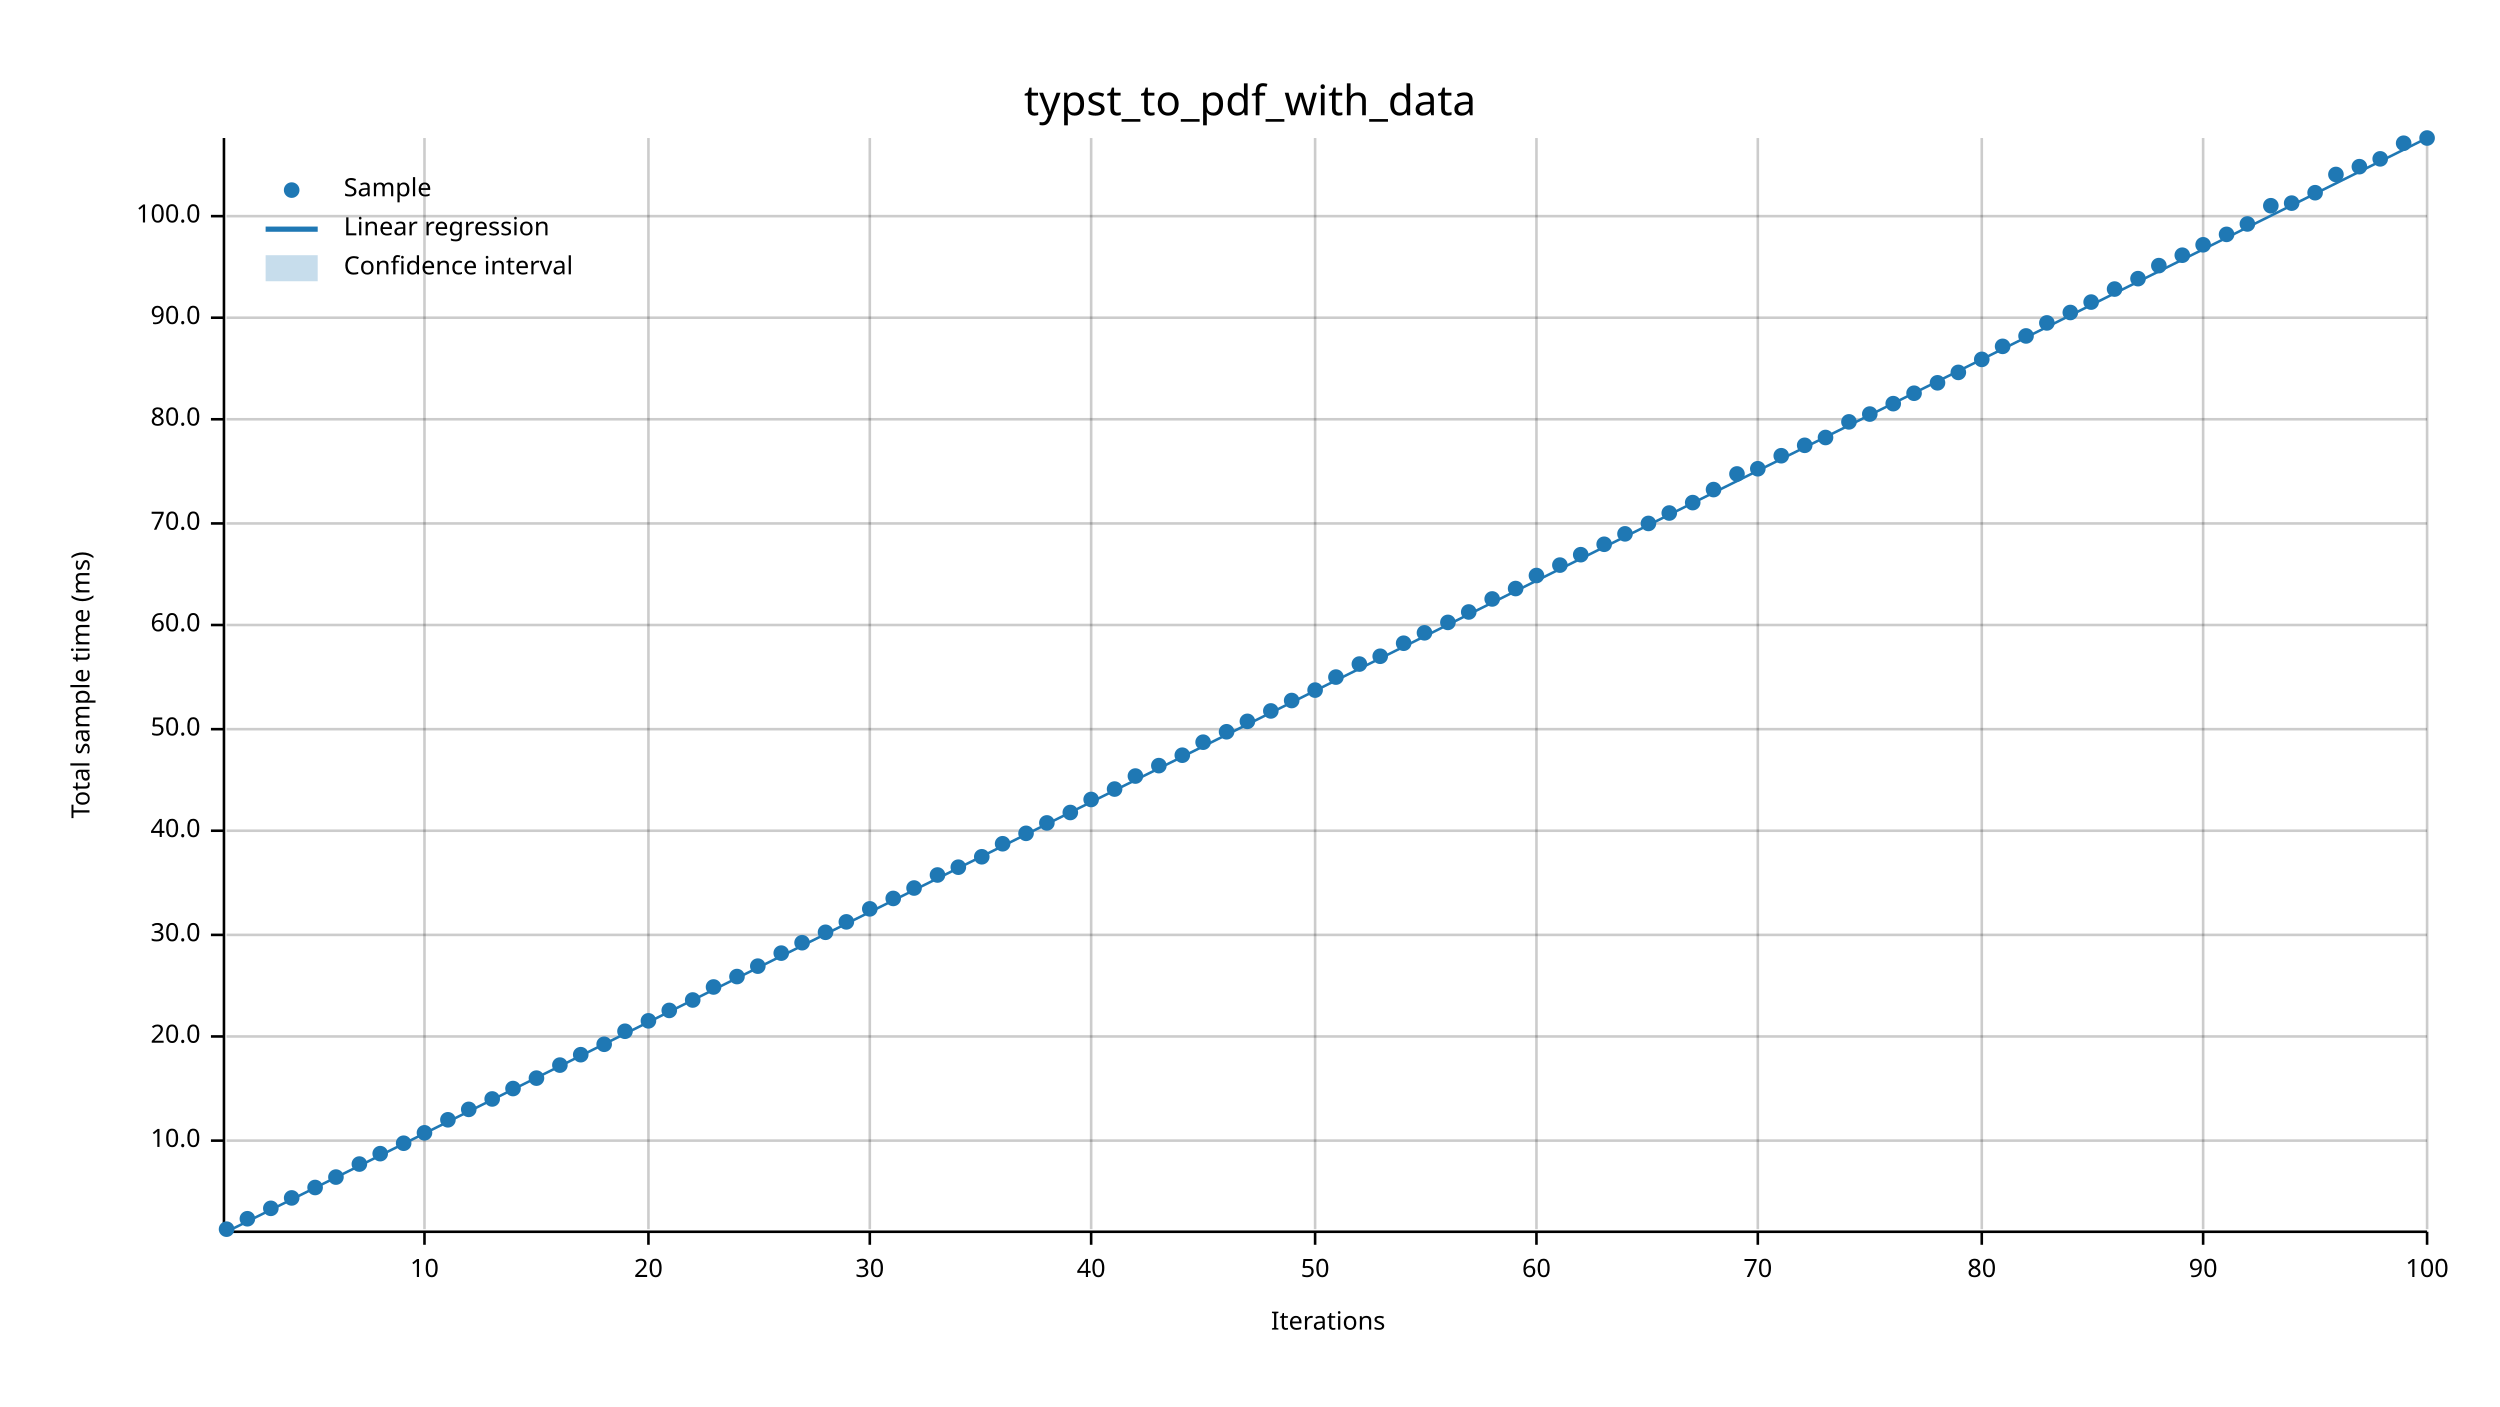
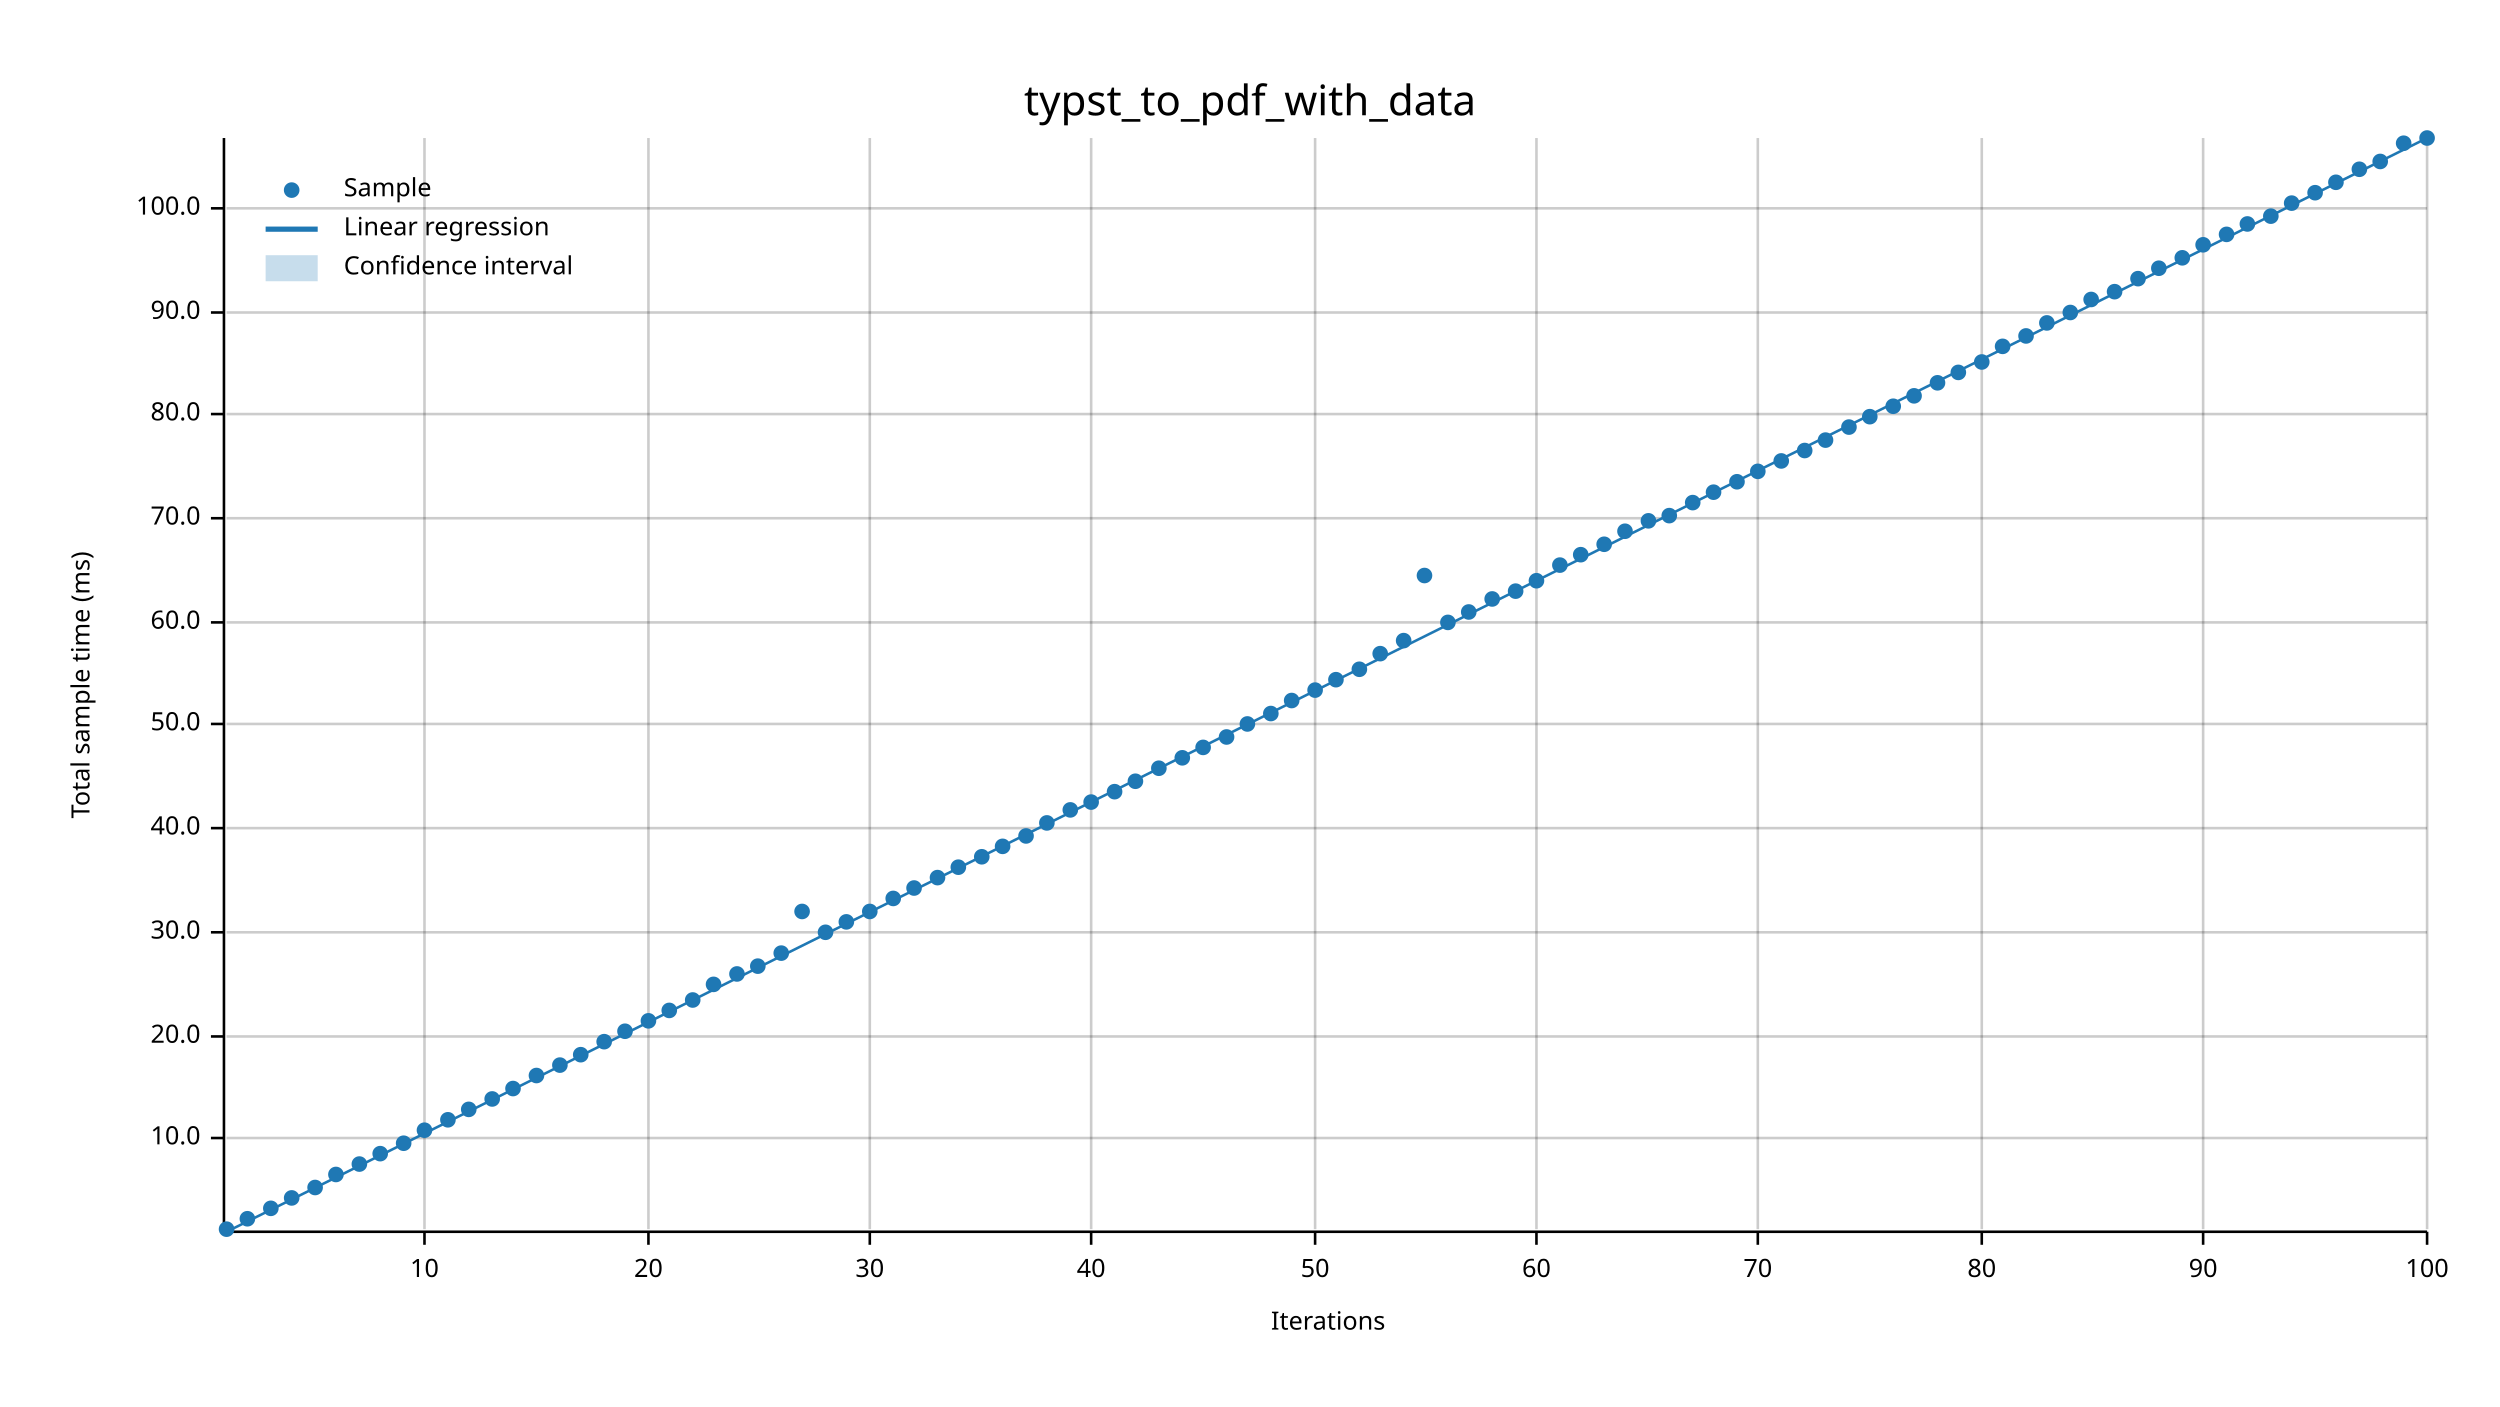
<svg xmlns="http://www.w3.org/2000/svg" width="960" height="540" viewBox="0 0 960 540">
  <text x="480" y="32" dy="0.76em" text-anchor="middle" font-family="sans-serif" font-size="16.129" opacity="1" fill="#000000">
typst_to_pdf_with_data
</text>
  <text x="27" y="263" dy="0.76em" text-anchor="middle" font-family="sans-serif" font-size="9.677" opacity="1" fill="#000000" transform="rotate(270, 27, 263)">
Total sample time (ms)
</text>
  <text x="510" y="513" dy="-0.5ex" text-anchor="middle" font-family="sans-serif" font-size="9.677" opacity="1" fill="#000000">
Iterations
</text>
  <line opacity="0.2" stroke="#000000" stroke-width="1" x1="163" y1="472" x2="163" y2="53" />
  <line opacity="0.2" stroke="#000000" stroke-width="1" x1="249" y1="472" x2="249" y2="53" />
  <line opacity="0.2" stroke="#000000" stroke-width="1" x1="334" y1="472" x2="334" y2="53" />
  <line opacity="0.2" stroke="#000000" stroke-width="1" x1="419" y1="472" x2="419" y2="53" />
  <line opacity="0.2" stroke="#000000" stroke-width="1" x1="505" y1="472" x2="505" y2="53" />
  <line opacity="0.2" stroke="#000000" stroke-width="1" x1="590" y1="472" x2="590" y2="53" />
  <line opacity="0.2" stroke="#000000" stroke-width="1" x1="675" y1="472" x2="675" y2="53" />
  <line opacity="0.2" stroke="#000000" stroke-width="1" x1="761" y1="472" x2="761" y2="53" />
  <line opacity="0.2" stroke="#000000" stroke-width="1" x1="846" y1="472" x2="846" y2="53" />
  <line opacity="0.2" stroke="#000000" stroke-width="1" x1="932" y1="472" x2="932" y2="53" />
-   <line opacity="0.2" stroke="#000000" stroke-width="1" x1="87" y1="438" x2="932" y2="438" />
+   <line opacity="0.2" stroke="#000000" stroke-width="1" x1="87" y1="437" x2="932" y2="437" />
  <line opacity="0.2" stroke="#000000" stroke-width="1" x1="87" y1="398" x2="932" y2="398" />
-   <line opacity="0.2" stroke="#000000" stroke-width="1" x1="87" y1="359" x2="932" y2="359" />
-   <line opacity="0.2" stroke="#000000" stroke-width="1" x1="87" y1="319" x2="932" y2="319" />
-   <line opacity="0.2" stroke="#000000" stroke-width="1" x1="87" y1="280" x2="932" y2="280" />
-   <line opacity="0.2" stroke="#000000" stroke-width="1" x1="87" y1="240" x2="932" y2="240" />
-   <line opacity="0.2" stroke="#000000" stroke-width="1" x1="87" y1="201" x2="932" y2="201" />
-   <line opacity="0.2" stroke="#000000" stroke-width="1" x1="87" y1="161" x2="932" y2="161" />
-   <line opacity="0.2" stroke="#000000" stroke-width="1" x1="87" y1="122" x2="932" y2="122" />
-   <line opacity="0.2" stroke="#000000" stroke-width="1" x1="87" y1="83" x2="932" y2="83" />
+   <line opacity="0.2" stroke="#000000" stroke-width="1" x1="87" y1="358" x2="932" y2="358" />
+   <line opacity="0.2" stroke="#000000" stroke-width="1" x1="87" y1="318" x2="932" y2="318" />
+   <line opacity="0.2" stroke="#000000" stroke-width="1" x1="87" y1="278" x2="932" y2="278" />
+   <line opacity="0.2" stroke="#000000" stroke-width="1" x1="87" y1="239" x2="932" y2="239" />
+   <line opacity="0.2" stroke="#000000" stroke-width="1" x1="87" y1="199" x2="932" y2="199" />
+   <line opacity="0.2" stroke="#000000" stroke-width="1" x1="87" y1="159" x2="932" y2="159" />
+   <line opacity="0.2" stroke="#000000" stroke-width="1" x1="87" y1="120" x2="932" y2="120" />
+   <line opacity="0.2" stroke="#000000" stroke-width="1" x1="87" y1="80" x2="932" y2="80" />
  <polyline fill="none" opacity="1" stroke="#000000" stroke-width="1" points="86,53 86,472 " />
-   <text x="77" y="438" dy="0.5ex" text-anchor="end" font-family="sans-serif" font-size="9.677" opacity="1" fill="#000000">
+   <text x="77" y="437" dy="0.5ex" text-anchor="end" font-family="sans-serif" font-size="9.677" opacity="1" fill="#000000">
10.0
</text>
-   <polyline fill="none" opacity="1" stroke="#000000" stroke-width="1" points="81,438 86,438 " />
+   <polyline fill="none" opacity="1" stroke="#000000" stroke-width="1" points="81,437 86,437 " />
  <text x="77" y="398" dy="0.5ex" text-anchor="end" font-family="sans-serif" font-size="9.677" opacity="1" fill="#000000">
20.0
</text>
  <polyline fill="none" opacity="1" stroke="#000000" stroke-width="1" points="81,398 86,398 " />
-   <text x="77" y="359" dy="0.5ex" text-anchor="end" font-family="sans-serif" font-size="9.677" opacity="1" fill="#000000">
+   <text x="77" y="358" dy="0.5ex" text-anchor="end" font-family="sans-serif" font-size="9.677" opacity="1" fill="#000000">
30.0
</text>
-   <polyline fill="none" opacity="1" stroke="#000000" stroke-width="1" points="81,359 86,359 " />
-   <text x="77" y="319" dy="0.5ex" text-anchor="end" font-family="sans-serif" font-size="9.677" opacity="1" fill="#000000">
+   <polyline fill="none" opacity="1" stroke="#000000" stroke-width="1" points="81,358 86,358 " />
+   <text x="77" y="318" dy="0.5ex" text-anchor="end" font-family="sans-serif" font-size="9.677" opacity="1" fill="#000000">
40.0
</text>
-   <polyline fill="none" opacity="1" stroke="#000000" stroke-width="1" points="81,319 86,319 " />
-   <text x="77" y="280" dy="0.5ex" text-anchor="end" font-family="sans-serif" font-size="9.677" opacity="1" fill="#000000">
+   <polyline fill="none" opacity="1" stroke="#000000" stroke-width="1" points="81,318 86,318 " />
+   <text x="77" y="278" dy="0.5ex" text-anchor="end" font-family="sans-serif" font-size="9.677" opacity="1" fill="#000000">
50.0
</text>
-   <polyline fill="none" opacity="1" stroke="#000000" stroke-width="1" points="81,280 86,280 " />
-   <text x="77" y="240" dy="0.5ex" text-anchor="end" font-family="sans-serif" font-size="9.677" opacity="1" fill="#000000">
+   <polyline fill="none" opacity="1" stroke="#000000" stroke-width="1" points="81,278 86,278 " />
+   <text x="77" y="239" dy="0.5ex" text-anchor="end" font-family="sans-serif" font-size="9.677" opacity="1" fill="#000000">
60.0
</text>
-   <polyline fill="none" opacity="1" stroke="#000000" stroke-width="1" points="81,240 86,240 " />
-   <text x="77" y="201" dy="0.5ex" text-anchor="end" font-family="sans-serif" font-size="9.677" opacity="1" fill="#000000">
+   <polyline fill="none" opacity="1" stroke="#000000" stroke-width="1" points="81,239 86,239 " />
+   <text x="77" y="199" dy="0.5ex" text-anchor="end" font-family="sans-serif" font-size="9.677" opacity="1" fill="#000000">
70.0
</text>
-   <polyline fill="none" opacity="1" stroke="#000000" stroke-width="1" points="81,201 86,201 " />
-   <text x="77" y="161" dy="0.5ex" text-anchor="end" font-family="sans-serif" font-size="9.677" opacity="1" fill="#000000">
+   <polyline fill="none" opacity="1" stroke="#000000" stroke-width="1" points="81,199 86,199 " />
+   <text x="77" y="159" dy="0.5ex" text-anchor="end" font-family="sans-serif" font-size="9.677" opacity="1" fill="#000000">
80.0
</text>
-   <polyline fill="none" opacity="1" stroke="#000000" stroke-width="1" points="81,161 86,161 " />
-   <text x="77" y="122" dy="0.5ex" text-anchor="end" font-family="sans-serif" font-size="9.677" opacity="1" fill="#000000">
+   <polyline fill="none" opacity="1" stroke="#000000" stroke-width="1" points="81,159 86,159 " />
+   <text x="77" y="120" dy="0.5ex" text-anchor="end" font-family="sans-serif" font-size="9.677" opacity="1" fill="#000000">
90.0
</text>
-   <polyline fill="none" opacity="1" stroke="#000000" stroke-width="1" points="81,122 86,122 " />
-   <text x="77" y="83" dy="0.5ex" text-anchor="end" font-family="sans-serif" font-size="9.677" opacity="1" fill="#000000">
+   <polyline fill="none" opacity="1" stroke="#000000" stroke-width="1" points="81,120 86,120 " />
+   <text x="77" y="80" dy="0.5ex" text-anchor="end" font-family="sans-serif" font-size="9.677" opacity="1" fill="#000000">
100.0
</text>
-   <polyline fill="none" opacity="1" stroke="#000000" stroke-width="1" points="81,83 86,83 " />
+   <polyline fill="none" opacity="1" stroke="#000000" stroke-width="1" points="81,80 86,80 " />
  <polyline fill="none" opacity="1" stroke="#000000" stroke-width="1" points="87,473 932,473 " />
  <text x="163" y="483" dy="0.76em" text-anchor="middle" font-family="sans-serif" font-size="9.677" opacity="1" fill="#000000">
10
</text>
  <polyline fill="none" opacity="1" stroke="#000000" stroke-width="1" points="163,473 163,478 " />
  <text x="249" y="483" dy="0.76em" text-anchor="middle" font-family="sans-serif" font-size="9.677" opacity="1" fill="#000000">
20
</text>
  <polyline fill="none" opacity="1" stroke="#000000" stroke-width="1" points="249,473 249,478 " />
  <text x="334" y="483" dy="0.76em" text-anchor="middle" font-family="sans-serif" font-size="9.677" opacity="1" fill="#000000">
30
</text>
  <polyline fill="none" opacity="1" stroke="#000000" stroke-width="1" points="334,473 334,478 " />
  <text x="419" y="483" dy="0.76em" text-anchor="middle" font-family="sans-serif" font-size="9.677" opacity="1" fill="#000000">
40
</text>
  <polyline fill="none" opacity="1" stroke="#000000" stroke-width="1" points="419,473 419,478 " />
  <text x="505" y="483" dy="0.76em" text-anchor="middle" font-family="sans-serif" font-size="9.677" opacity="1" fill="#000000">
50
</text>
  <polyline fill="none" opacity="1" stroke="#000000" stroke-width="1" points="505,473 505,478 " />
  <text x="590" y="483" dy="0.76em" text-anchor="middle" font-family="sans-serif" font-size="9.677" opacity="1" fill="#000000">
60
</text>
  <polyline fill="none" opacity="1" stroke="#000000" stroke-width="1" points="590,473 590,478 " />
  <text x="675" y="483" dy="0.76em" text-anchor="middle" font-family="sans-serif" font-size="9.677" opacity="1" fill="#000000">
70
</text>
  <polyline fill="none" opacity="1" stroke="#000000" stroke-width="1" points="675,473 675,478 " />
  <text x="761" y="483" dy="0.76em" text-anchor="middle" font-family="sans-serif" font-size="9.677" opacity="1" fill="#000000">
80
</text>
  <polyline fill="none" opacity="1" stroke="#000000" stroke-width="1" points="761,473 761,478 " />
  <text x="846" y="483" dy="0.76em" text-anchor="middle" font-family="sans-serif" font-size="9.677" opacity="1" fill="#000000">
90
</text>
  <polyline fill="none" opacity="1" stroke="#000000" stroke-width="1" points="846,473 846,478 " />
  <text x="932" y="483" dy="0.76em" text-anchor="middle" font-family="sans-serif" font-size="9.677" opacity="1" fill="#000000">
100
</text>
  <polyline fill="none" opacity="1" stroke="#000000" stroke-width="1" points="932,473 932,478 " />
  <circle cx="87" cy="472" r="3" opacity="1" fill="#1F78B4" stroke="none" stroke-width="1" />
  <circle cx="95" cy="468" r="3" opacity="1" fill="#1F78B4" stroke="none" stroke-width="1" />
  <circle cx="104" cy="464" r="3" opacity="1" fill="#1F78B4" stroke="none" stroke-width="1" />
  <circle cx="112" cy="460" r="3" opacity="1" fill="#1F78B4" stroke="none" stroke-width="1" />
  <circle cx="121" cy="456" r="3" opacity="1" fill="#1F78B4" stroke="none" stroke-width="1" />
-   <circle cx="129" cy="452" r="3" opacity="1" fill="#1F78B4" stroke="none" stroke-width="1" />
+   <circle cx="129" cy="451" r="3" opacity="1" fill="#1F78B4" stroke="none" stroke-width="1" />
  <circle cx="138" cy="447" r="3" opacity="1" fill="#1F78B4" stroke="none" stroke-width="1" />
  <circle cx="146" cy="443" r="3" opacity="1" fill="#1F78B4" stroke="none" stroke-width="1" />
  <circle cx="155" cy="439" r="3" opacity="1" fill="#1F78B4" stroke="none" stroke-width="1" />
-   <circle cx="163" cy="435" r="3" opacity="1" fill="#1F78B4" stroke="none" stroke-width="1" />
+   <circle cx="163" cy="434" r="3" opacity="1" fill="#1F78B4" stroke="none" stroke-width="1" />
  <circle cx="172" cy="430" r="3" opacity="1" fill="#1F78B4" stroke="none" stroke-width="1" />
  <circle cx="180" cy="426" r="3" opacity="1" fill="#1F78B4" stroke="none" stroke-width="1" />
  <circle cx="189" cy="422" r="3" opacity="1" fill="#1F78B4" stroke="none" stroke-width="1" />
  <circle cx="197" cy="418" r="3" opacity="1" fill="#1F78B4" stroke="none" stroke-width="1" />
-   <circle cx="206" cy="414" r="3" opacity="1" fill="#1F78B4" stroke="none" stroke-width="1" />
+   <circle cx="206" cy="413" r="3" opacity="1" fill="#1F78B4" stroke="none" stroke-width="1" />
  <circle cx="215" cy="409" r="3" opacity="1" fill="#1F78B4" stroke="none" stroke-width="1" />
  <circle cx="223" cy="405" r="3" opacity="1" fill="#1F78B4" stroke="none" stroke-width="1" />
-   <circle cx="232" cy="401" r="3" opacity="1" fill="#1F78B4" stroke="none" stroke-width="1" />
+   <circle cx="232" cy="400" r="3" opacity="1" fill="#1F78B4" stroke="none" stroke-width="1" />
  <circle cx="240" cy="396" r="3" opacity="1" fill="#1F78B4" stroke="none" stroke-width="1" />
  <circle cx="249" cy="392" r="3" opacity="1" fill="#1F78B4" stroke="none" stroke-width="1" />
  <circle cx="257" cy="388" r="3" opacity="1" fill="#1F78B4" stroke="none" stroke-width="1" />
  <circle cx="266" cy="384" r="3" opacity="1" fill="#1F78B4" stroke="none" stroke-width="1" />
-   <circle cx="274" cy="379" r="3" opacity="1" fill="#1F78B4" stroke="none" stroke-width="1" />
-   <circle cx="283" cy="375" r="3" opacity="1" fill="#1F78B4" stroke="none" stroke-width="1" />
+   <circle cx="274" cy="378" r="3" opacity="1" fill="#1F78B4" stroke="none" stroke-width="1" />
+   <circle cx="283" cy="374" r="3" opacity="1" fill="#1F78B4" stroke="none" stroke-width="1" />
  <circle cx="291" cy="371" r="3" opacity="1" fill="#1F78B4" stroke="none" stroke-width="1" />
  <circle cx="300" cy="366" r="3" opacity="1" fill="#1F78B4" stroke="none" stroke-width="1" />
-   <circle cx="308" cy="362" r="3" opacity="1" fill="#1F78B4" stroke="none" stroke-width="1" />
+   <circle cx="308" cy="350" r="3" opacity="1" fill="#1F78B4" stroke="none" stroke-width="1" />
  <circle cx="317" cy="358" r="3" opacity="1" fill="#1F78B4" stroke="none" stroke-width="1" />
  <circle cx="325" cy="354" r="3" opacity="1" fill="#1F78B4" stroke="none" stroke-width="1" />
-   <circle cx="334" cy="349" r="3" opacity="1" fill="#1F78B4" stroke="none" stroke-width="1" />
+   <circle cx="334" cy="350" r="3" opacity="1" fill="#1F78B4" stroke="none" stroke-width="1" />
  <circle cx="343" cy="345" r="3" opacity="1" fill="#1F78B4" stroke="none" stroke-width="1" />
  <circle cx="351" cy="341" r="3" opacity="1" fill="#1F78B4" stroke="none" stroke-width="1" />
-   <circle cx="360" cy="336" r="3" opacity="1" fill="#1F78B4" stroke="none" stroke-width="1" />
+   <circle cx="360" cy="337" r="3" opacity="1" fill="#1F78B4" stroke="none" stroke-width="1" />
  <circle cx="368" cy="333" r="3" opacity="1" fill="#1F78B4" stroke="none" stroke-width="1" />
  <circle cx="377" cy="329" r="3" opacity="1" fill="#1F78B4" stroke="none" stroke-width="1" />
-   <circle cx="385" cy="324" r="3" opacity="1" fill="#1F78B4" stroke="none" stroke-width="1" />
-   <circle cx="394" cy="320" r="3" opacity="1" fill="#1F78B4" stroke="none" stroke-width="1" />
+   <circle cx="385" cy="325" r="3" opacity="1" fill="#1F78B4" stroke="none" stroke-width="1" />
+   <circle cx="394" cy="321" r="3" opacity="1" fill="#1F78B4" stroke="none" stroke-width="1" />
  <circle cx="402" cy="316" r="3" opacity="1" fill="#1F78B4" stroke="none" stroke-width="1" />
-   <circle cx="411" cy="312" r="3" opacity="1" fill="#1F78B4" stroke="none" stroke-width="1" />
-   <circle cx="419" cy="307" r="3" opacity="1" fill="#1F78B4" stroke="none" stroke-width="1" />
-   <circle cx="428" cy="303" r="3" opacity="1" fill="#1F78B4" stroke="none" stroke-width="1" />
-   <circle cx="436" cy="298" r="3" opacity="1" fill="#1F78B4" stroke="none" stroke-width="1" />
-   <circle cx="445" cy="294" r="3" opacity="1" fill="#1F78B4" stroke="none" stroke-width="1" />
-   <circle cx="454" cy="290" r="3" opacity="1" fill="#1F78B4" stroke="none" stroke-width="1" />
-   <circle cx="462" cy="285" r="3" opacity="1" fill="#1F78B4" stroke="none" stroke-width="1" />
-   <circle cx="471" cy="281" r="3" opacity="1" fill="#1F78B4" stroke="none" stroke-width="1" />
-   <circle cx="479" cy="277" r="3" opacity="1" fill="#1F78B4" stroke="none" stroke-width="1" />
-   <circle cx="488" cy="273" r="3" opacity="1" fill="#1F78B4" stroke="none" stroke-width="1" />
+   <circle cx="411" cy="311" r="3" opacity="1" fill="#1F78B4" stroke="none" stroke-width="1" />
+   <circle cx="419" cy="308" r="3" opacity="1" fill="#1F78B4" stroke="none" stroke-width="1" />
+   <circle cx="428" cy="304" r="3" opacity="1" fill="#1F78B4" stroke="none" stroke-width="1" />
+   <circle cx="436" cy="300" r="3" opacity="1" fill="#1F78B4" stroke="none" stroke-width="1" />
+   <circle cx="445" cy="295" r="3" opacity="1" fill="#1F78B4" stroke="none" stroke-width="1" />
+   <circle cx="454" cy="291" r="3" opacity="1" fill="#1F78B4" stroke="none" stroke-width="1" />
+   <circle cx="462" cy="287" r="3" opacity="1" fill="#1F78B4" stroke="none" stroke-width="1" />
+   <circle cx="471" cy="283" r="3" opacity="1" fill="#1F78B4" stroke="none" stroke-width="1" />
+   <circle cx="479" cy="278" r="3" opacity="1" fill="#1F78B4" stroke="none" stroke-width="1" />
+   <circle cx="488" cy="274" r="3" opacity="1" fill="#1F78B4" stroke="none" stroke-width="1" />
  <circle cx="496" cy="269" r="3" opacity="1" fill="#1F78B4" stroke="none" stroke-width="1" />
  <circle cx="505" cy="265" r="3" opacity="1" fill="#1F78B4" stroke="none" stroke-width="1" />
-   <circle cx="513" cy="260" r="3" opacity="1" fill="#1F78B4" stroke="none" stroke-width="1" />
-   <circle cx="522" cy="255" r="3" opacity="1" fill="#1F78B4" stroke="none" stroke-width="1" />
-   <circle cx="530" cy="252" r="3" opacity="1" fill="#1F78B4" stroke="none" stroke-width="1" />
-   <circle cx="539" cy="247" r="3" opacity="1" fill="#1F78B4" stroke="none" stroke-width="1" />
-   <circle cx="547" cy="243" r="3" opacity="1" fill="#1F78B4" stroke="none" stroke-width="1" />
+   <circle cx="513" cy="261" r="3" opacity="1" fill="#1F78B4" stroke="none" stroke-width="1" />
+   <circle cx="522" cy="257" r="3" opacity="1" fill="#1F78B4" stroke="none" stroke-width="1" />
+   <circle cx="530" cy="251" r="3" opacity="1" fill="#1F78B4" stroke="none" stroke-width="1" />
+   <circle cx="539" cy="246" r="3" opacity="1" fill="#1F78B4" stroke="none" stroke-width="1" />
+   <circle cx="547" cy="221" r="3" opacity="1" fill="#1F78B4" stroke="none" stroke-width="1" />
  <circle cx="556" cy="239" r="3" opacity="1" fill="#1F78B4" stroke="none" stroke-width="1" />
  <circle cx="564" cy="235" r="3" opacity="1" fill="#1F78B4" stroke="none" stroke-width="1" />
  <circle cx="573" cy="230" r="3" opacity="1" fill="#1F78B4" stroke="none" stroke-width="1" />
-   <circle cx="582" cy="226" r="3" opacity="1" fill="#1F78B4" stroke="none" stroke-width="1" />
-   <circle cx="590" cy="221" r="3" opacity="1" fill="#1F78B4" stroke="none" stroke-width="1" />
+   <circle cx="582" cy="227" r="3" opacity="1" fill="#1F78B4" stroke="none" stroke-width="1" />
+   <circle cx="590" cy="223" r="3" opacity="1" fill="#1F78B4" stroke="none" stroke-width="1" />
  <circle cx="599" cy="217" r="3" opacity="1" fill="#1F78B4" stroke="none" stroke-width="1" />
  <circle cx="607" cy="213" r="3" opacity="1" fill="#1F78B4" stroke="none" stroke-width="1" />
  <circle cx="616" cy="209" r="3" opacity="1" fill="#1F78B4" stroke="none" stroke-width="1" />
-   <circle cx="624" cy="205" r="3" opacity="1" fill="#1F78B4" stroke="none" stroke-width="1" />
-   <circle cx="633" cy="201" r="3" opacity="1" fill="#1F78B4" stroke="none" stroke-width="1" />
-   <circle cx="641" cy="197" r="3" opacity="1" fill="#1F78B4" stroke="none" stroke-width="1" />
+   <circle cx="624" cy="204" r="3" opacity="1" fill="#1F78B4" stroke="none" stroke-width="1" />
+   <circle cx="633" cy="200" r="3" opacity="1" fill="#1F78B4" stroke="none" stroke-width="1" />
+   <circle cx="641" cy="198" r="3" opacity="1" fill="#1F78B4" stroke="none" stroke-width="1" />
  <circle cx="650" cy="193" r="3" opacity="1" fill="#1F78B4" stroke="none" stroke-width="1" />
-   <circle cx="658" cy="188" r="3" opacity="1" fill="#1F78B4" stroke="none" stroke-width="1" />
-   <circle cx="667" cy="182" r="3" opacity="1" fill="#1F78B4" stroke="none" stroke-width="1" />
-   <circle cx="675" cy="180" r="3" opacity="1" fill="#1F78B4" stroke="none" stroke-width="1" />
-   <circle cx="684" cy="175" r="3" opacity="1" fill="#1F78B4" stroke="none" stroke-width="1" />
-   <circle cx="693" cy="171" r="3" opacity="1" fill="#1F78B4" stroke="none" stroke-width="1" />
-   <circle cx="701" cy="168" r="3" opacity="1" fill="#1F78B4" stroke="none" stroke-width="1" />
-   <circle cx="710" cy="162" r="3" opacity="1" fill="#1F78B4" stroke="none" stroke-width="1" />
-   <circle cx="718" cy="159" r="3" opacity="1" fill="#1F78B4" stroke="none" stroke-width="1" />
-   <circle cx="727" cy="155" r="3" opacity="1" fill="#1F78B4" stroke="none" stroke-width="1" />
-   <circle cx="735" cy="151" r="3" opacity="1" fill="#1F78B4" stroke="none" stroke-width="1" />
+   <circle cx="658" cy="189" r="3" opacity="1" fill="#1F78B4" stroke="none" stroke-width="1" />
+   <circle cx="667" cy="185" r="3" opacity="1" fill="#1F78B4" stroke="none" stroke-width="1" />
+   <circle cx="675" cy="181" r="3" opacity="1" fill="#1F78B4" stroke="none" stroke-width="1" />
+   <circle cx="684" cy="177" r="3" opacity="1" fill="#1F78B4" stroke="none" stroke-width="1" />
+   <circle cx="693" cy="173" r="3" opacity="1" fill="#1F78B4" stroke="none" stroke-width="1" />
+   <circle cx="701" cy="169" r="3" opacity="1" fill="#1F78B4" stroke="none" stroke-width="1" />
+   <circle cx="710" cy="164" r="3" opacity="1" fill="#1F78B4" stroke="none" stroke-width="1" />
+   <circle cx="718" cy="160" r="3" opacity="1" fill="#1F78B4" stroke="none" stroke-width="1" />
+   <circle cx="727" cy="156" r="3" opacity="1" fill="#1F78B4" stroke="none" stroke-width="1" />
+   <circle cx="735" cy="152" r="3" opacity="1" fill="#1F78B4" stroke="none" stroke-width="1" />
  <circle cx="744" cy="147" r="3" opacity="1" fill="#1F78B4" stroke="none" stroke-width="1" />
  <circle cx="752" cy="143" r="3" opacity="1" fill="#1F78B4" stroke="none" stroke-width="1" />
-   <circle cx="761" cy="138" r="3" opacity="1" fill="#1F78B4" stroke="none" stroke-width="1" />
+   <circle cx="761" cy="139" r="3" opacity="1" fill="#1F78B4" stroke="none" stroke-width="1" />
  <circle cx="769" cy="133" r="3" opacity="1" fill="#1F78B4" stroke="none" stroke-width="1" />
  <circle cx="778" cy="129" r="3" opacity="1" fill="#1F78B4" stroke="none" stroke-width="1" />
  <circle cx="786" cy="124" r="3" opacity="1" fill="#1F78B4" stroke="none" stroke-width="1" />
  <circle cx="795" cy="120" r="3" opacity="1" fill="#1F78B4" stroke="none" stroke-width="1" />
-   <circle cx="803" cy="116" r="3" opacity="1" fill="#1F78B4" stroke="none" stroke-width="1" />
-   <circle cx="812" cy="111" r="3" opacity="1" fill="#1F78B4" stroke="none" stroke-width="1" />
+   <circle cx="803" cy="115" r="3" opacity="1" fill="#1F78B4" stroke="none" stroke-width="1" />
+   <circle cx="812" cy="112" r="3" opacity="1" fill="#1F78B4" stroke="none" stroke-width="1" />
  <circle cx="821" cy="107" r="3" opacity="1" fill="#1F78B4" stroke="none" stroke-width="1" />
-   <circle cx="829" cy="102" r="3" opacity="1" fill="#1F78B4" stroke="none" stroke-width="1" />
-   <circle cx="838" cy="98" r="3" opacity="1" fill="#1F78B4" stroke="none" stroke-width="1" />
+   <circle cx="829" cy="103" r="3" opacity="1" fill="#1F78B4" stroke="none" stroke-width="1" />
+   <circle cx="838" cy="99" r="3" opacity="1" fill="#1F78B4" stroke="none" stroke-width="1" />
  <circle cx="846" cy="94" r="3" opacity="1" fill="#1F78B4" stroke="none" stroke-width="1" />
  <circle cx="855" cy="90" r="3" opacity="1" fill="#1F78B4" stroke="none" stroke-width="1" />
  <circle cx="863" cy="86" r="3" opacity="1" fill="#1F78B4" stroke="none" stroke-width="1" />
-   <circle cx="872" cy="79" r="3" opacity="1" fill="#1F78B4" stroke="none" stroke-width="1" />
+   <circle cx="872" cy="83" r="3" opacity="1" fill="#1F78B4" stroke="none" stroke-width="1" />
  <circle cx="880" cy="78" r="3" opacity="1" fill="#1F78B4" stroke="none" stroke-width="1" />
  <circle cx="889" cy="74" r="3" opacity="1" fill="#1F78B4" stroke="none" stroke-width="1" />
-   <circle cx="897" cy="67" r="3" opacity="1" fill="#1F78B4" stroke="none" stroke-width="1" />
-   <circle cx="906" cy="64" r="3" opacity="1" fill="#1F78B4" stroke="none" stroke-width="1" />
-   <circle cx="914" cy="61" r="3" opacity="1" fill="#1F78B4" stroke="none" stroke-width="1" />
+   <circle cx="897" cy="70" r="3" opacity="1" fill="#1F78B4" stroke="none" stroke-width="1" />
+   <circle cx="906" cy="65" r="3" opacity="1" fill="#1F78B4" stroke="none" stroke-width="1" />
+   <circle cx="914" cy="62" r="3" opacity="1" fill="#1F78B4" stroke="none" stroke-width="1" />
  <circle cx="923" cy="55" r="3" opacity="1" fill="#1F78B4" stroke="none" stroke-width="1" />
  <circle cx="932" cy="53" r="3" opacity="1" fill="#1F78B4" stroke="none" stroke-width="1" />
  <polyline fill="none" opacity="1" stroke="#1F78B4" stroke-width="1" points="87,473 932,53 " />
  <polygon opacity="0.25" fill="#1F78B4" points="87,473 932,53 932,53 " />
  <text x="132" y="68" dy="0.76em" text-anchor="start" font-family="sans-serif" font-size="9.677" opacity="1" fill="#000000">
Sample
</text>
  <text x="132" y="83" dy="0.76em" text-anchor="start" font-family="sans-serif" font-size="9.677" opacity="1" fill="#000000">
Linear regression
</text>
  <text x="132" y="98" dy="0.76em" text-anchor="start" font-family="sans-serif" font-size="9.677" opacity="1" fill="#000000">
Confidence interval
</text>
  <circle cx="112" cy="73" r="3" opacity="1" fill="#1F78B4" stroke="none" stroke-width="1" />
  <polyline fill="none" opacity="1" stroke="#1F78B4" stroke-width="2" points="102,88 122,88 " />
  <rect x="102" y="98" width="20" height="10" opacity="0.25" fill="#1F78B4" stroke="none" />
</svg>
